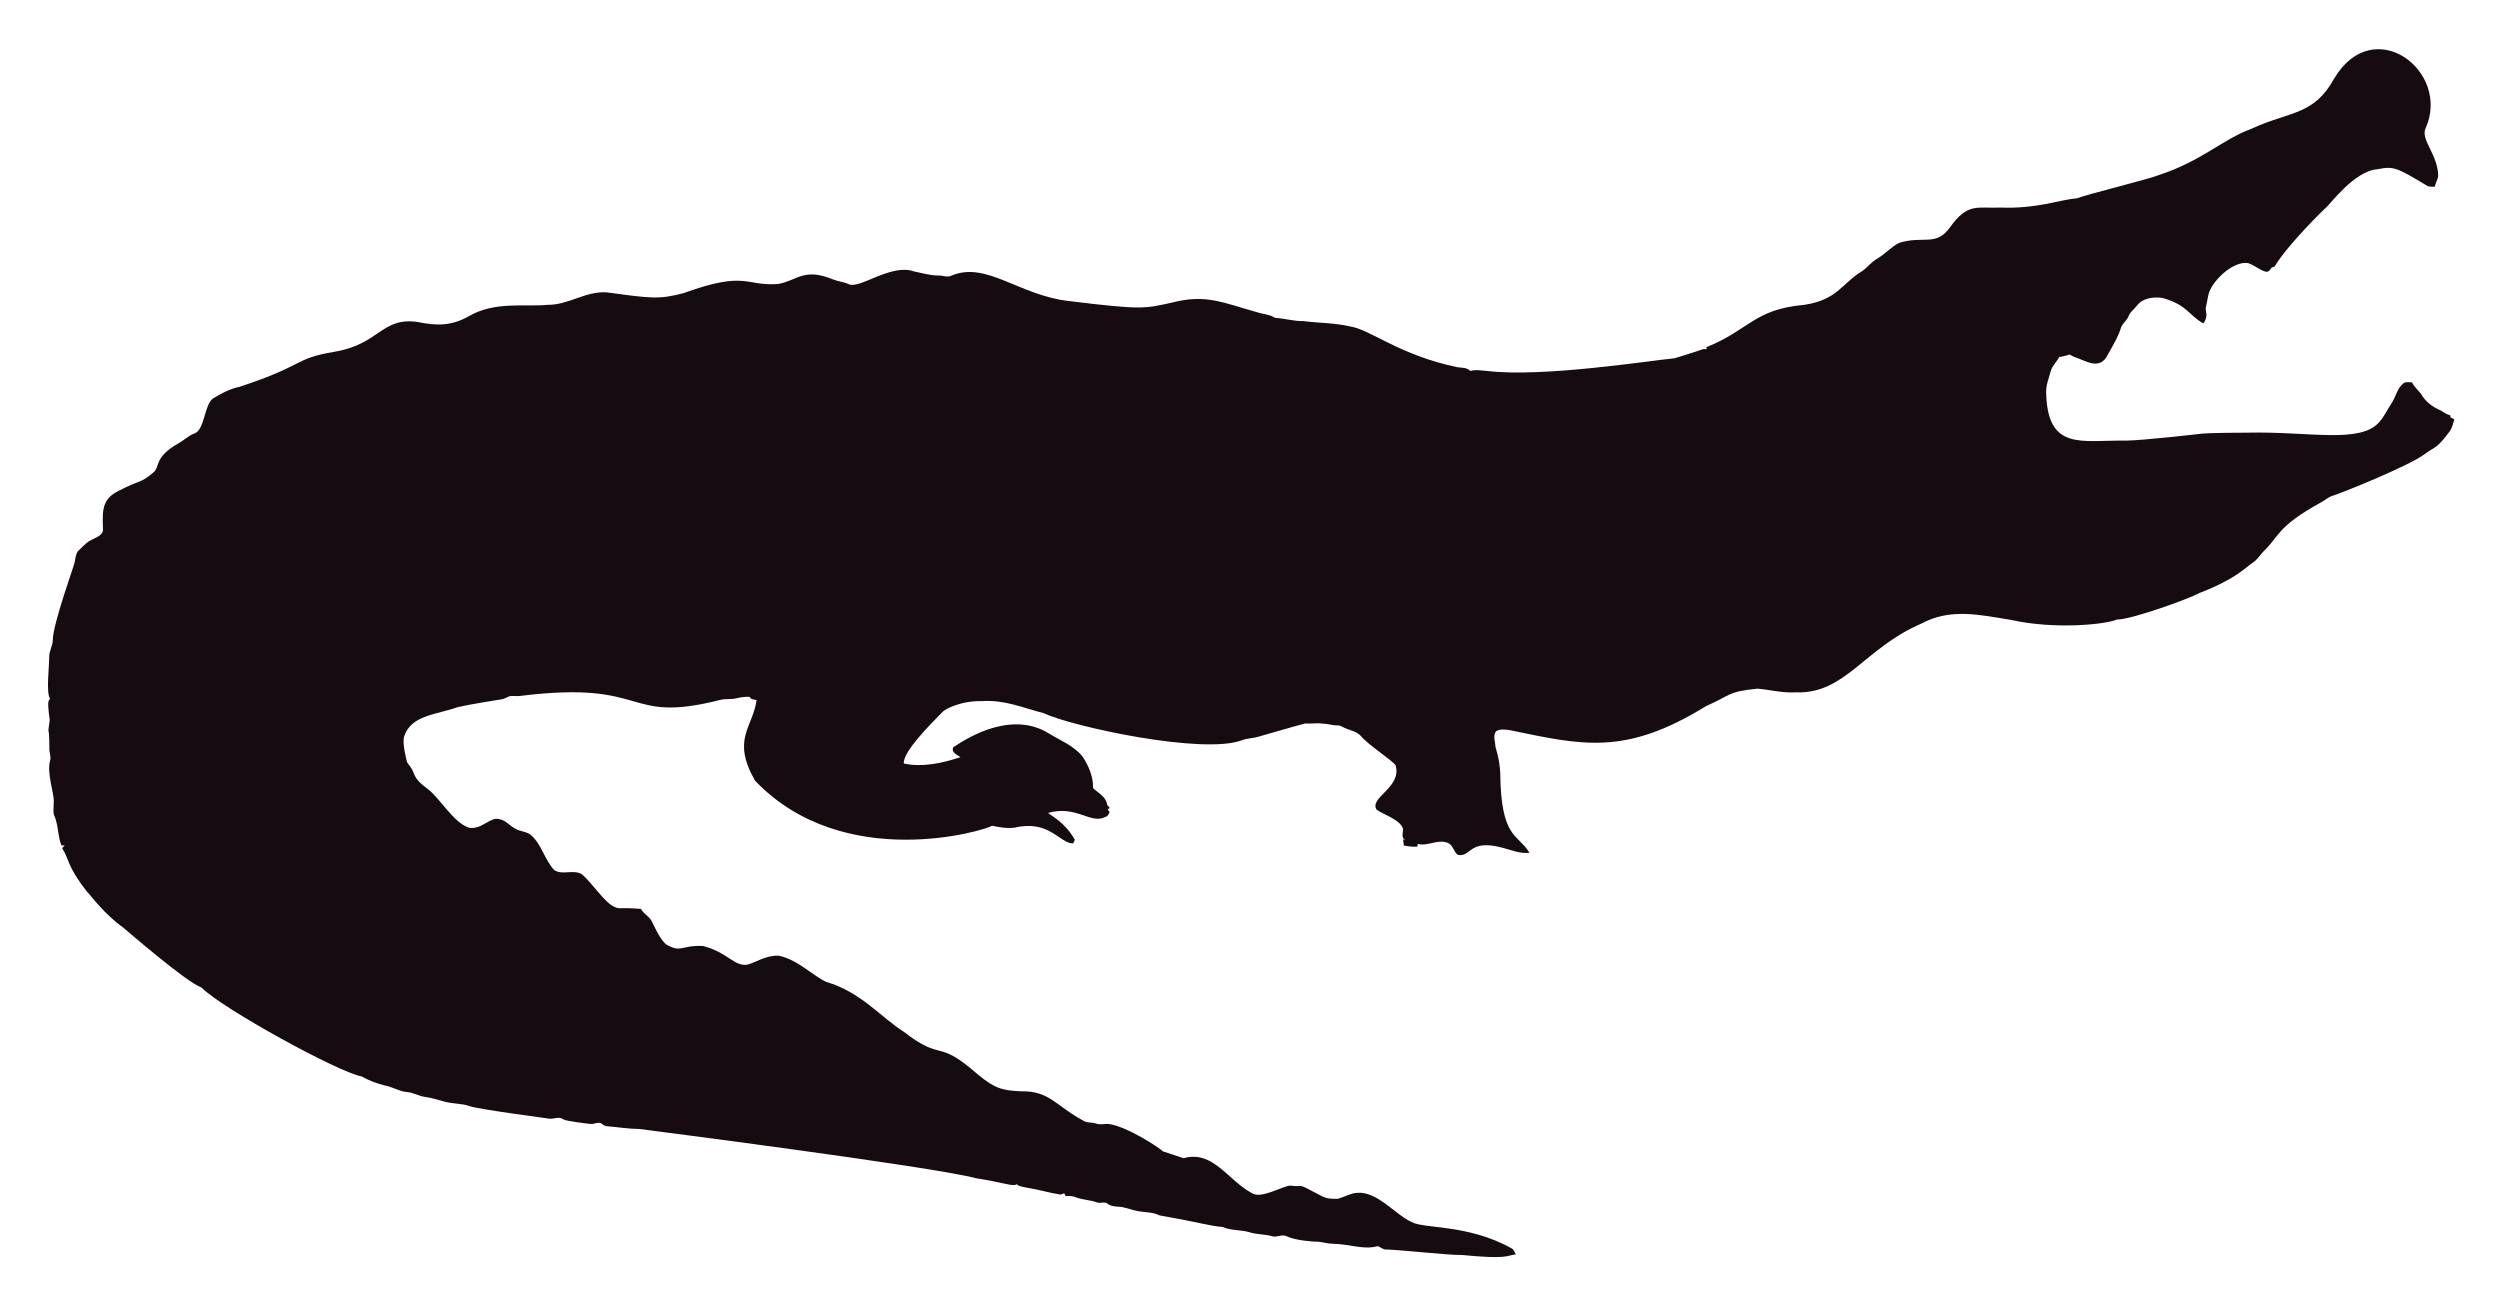
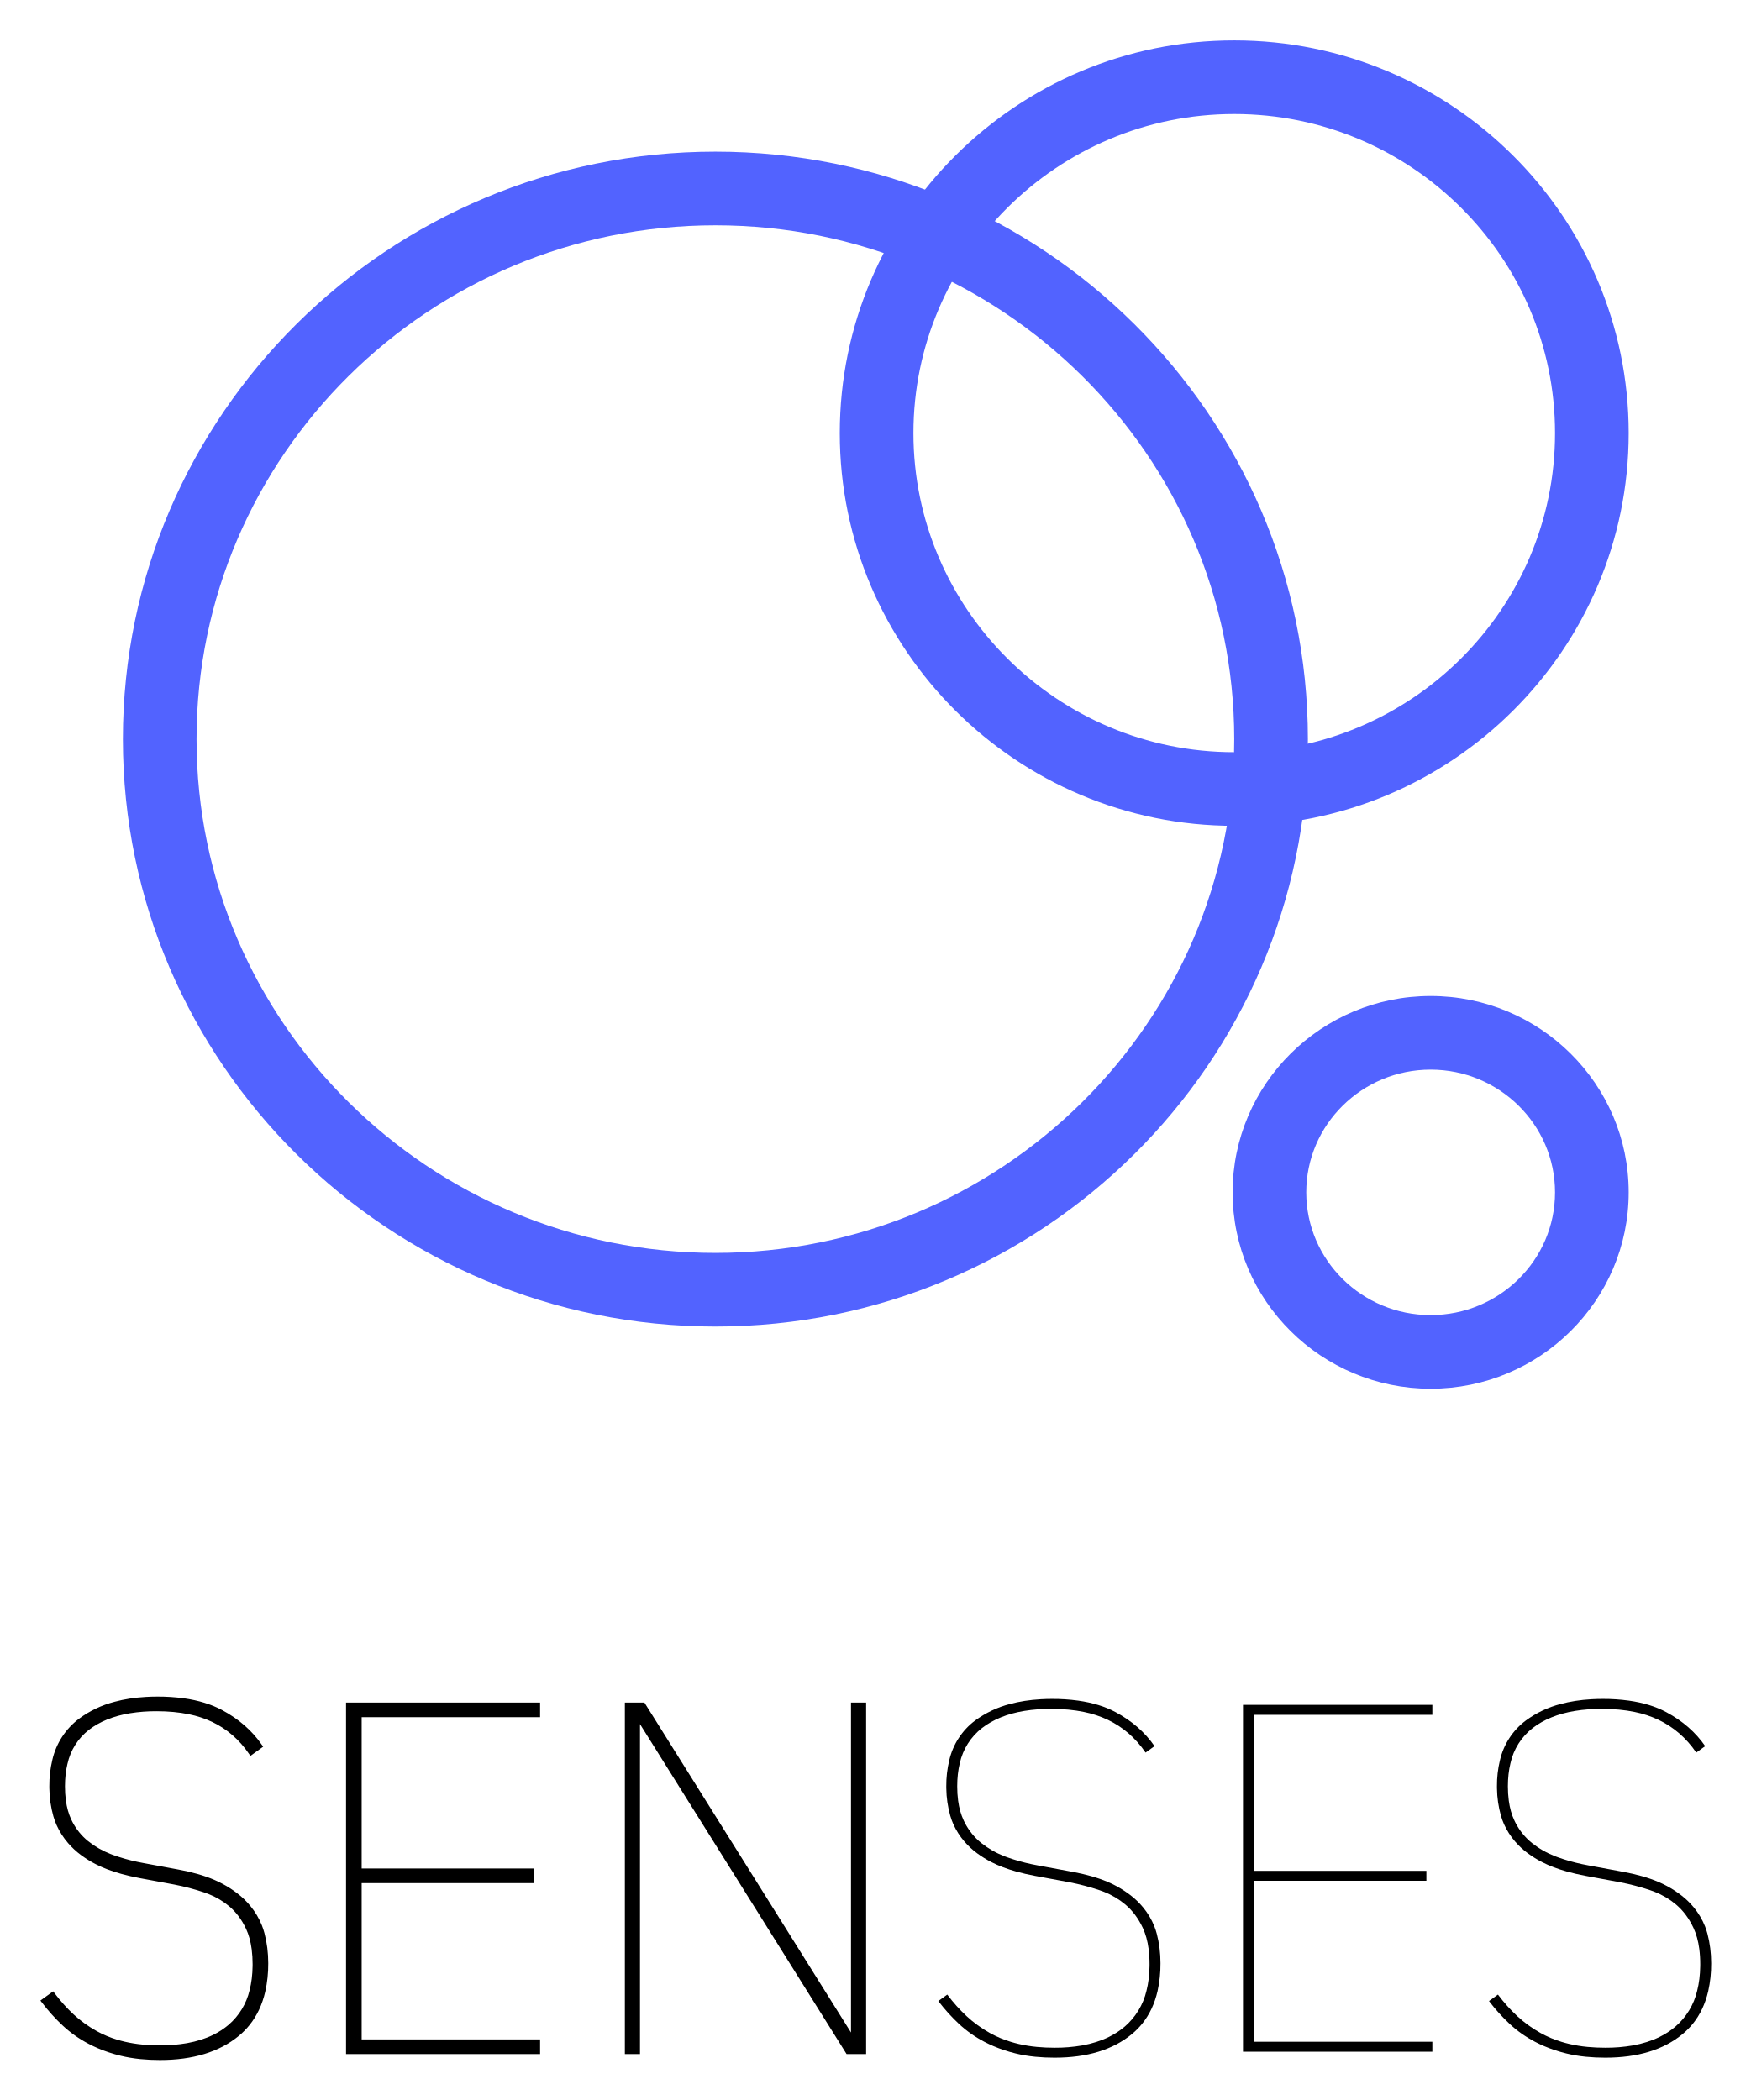
- <svg xmlns="http://www.w3.org/2000/svg" role="img" viewBox="-18.65 -23.65 2659.80 1387.30">
-   <path fill="#160B10" d="M2562.057 112.664c-5.93 12.226 13.089 27.649 13.408 51.328-.967 3.791-2.837 7.289-3.816 11.093-2.417-.267-4.923.089-7.226-.636-33.512-20.05-36.245-21.483-53.631-18.038-24.88 1.775-51.012 38.147-54.547 40.579-1 .685-40.963 39.485-54.967 62.993-1.056.331-2.086.661-3.078 1.005-1.45 2.188-3.295 5.317-6.386 4.363-6.755-1.794-12.047-7.022-18.687-9.083-14.172-2.325-33.569 14.577-40.185 28.126-2.76 5.432-2.862 11.614-4.401 17.415-2.078 5.918 3.558 9.203-2.964 18.611-15.758-8.651-16.89-19.671-43.645-27.108-9.541-1.323-21.002.025-27.146 8.345-2.9 3.956-7.454 6.64-8.994 11.487-1.705 4.223-5.788 6.857-7.569 10.978-3.219 10.775-9.274 20.417-14.705 30.186-7.484 15.043-21.458 7.113-29.639 3.893-3.549-1.501-7.378-2.404-10.482-4.745-3.613 1.31-7.378 2.124-11.131 2.799-2.9 5.19-7.62 9.362-9.184 15.252-1.972 7.442-5.139 14.807-4.771 22.656 1.426 62.435 37.744 50.23 84.657 50.985 18.427-.238 76.659-6.917 77.661-7.06 10.315-1.512 51.103-1.387 52.104-1.425 64.718-1.507 119.253 12.017 139.725-10.991 5.622-6.144 8.955-13.878 13.598-20.735 4.617-7.073 5.915-16.893 13.662-21.562 2.519-.687 5.19-.305 7.81-.242 2.481 5.406 7.582 8.854 10.609 13.891 4.503 7.467 12.047 12.632 19.921 16.041 3.269 1.794 6.144 4.389 9.999 4.936.166.852.369 1.705.598 2.57 1.259.611 2.519 1.208 3.854 1.819-1.196 4.325-2.073 8.854-4.681 12.606-14.981 20.134-15.737 16.079-26.561 24.297-16.513 12.73-90.704 42.38-97.937 44.421-4.63 1.259-8.078 4.719-12.199 6.907-47.689 26.034-44.914 36.755-61.276 51.99-3.969 4.096-6.856 9.273-11.754 12.403-6.886 4.248-16.845 16.908-56.76 32.26-10.994 6.222-73.381 28.559-87.544 28.177-12.182 5.289-66.295 10.873-113.113.394-34.047-5.52-64.247-12.539-95.05 3.905-61.045 26.219-81.054 75.205-133.67 73.195-13.739.903-27.159-2.684-40.745-3.943-32.756 3.396-26.951 6.432-54.687 18.547-86.536 53.421-132.198 41.426-208.888 25.607-4.859-.636-10.304-1.616-14.68 1.259-3.511 4.999-.687 11.232-.509 16.804 2.76 8.879 4.605 18.076 5.037 27.388.678 70.703 18.876 64.615 31.064 85.038-10.38 1.31-20.137-3.346-30.008-5.724-35.054-8.942-31.959 10.974-46.367 7.887-4.376-3.651-5.076-10.864-10.94-12.886-10.482-3.893-20.875 4.033-31.37 1.285-.165.725-.483 2.163-.649 2.875-4.834.432-9.592-.331-14.311-1.196-.153-2.201-.407-4.401-.751-6.551.7.127 2.112.382 2.824.509-5.368-1.387-2.926-7.48-2.862-11.411-2.581-10.171-21.93-15.743-28.266-20.735-7.896-13.101 27.192-23.356 20.29-47.143-4.808-6.385-29.888-22.164-37.17-31.395-4.783-5.063-12.047-5.813-18.013-8.815-1.972-.827-3.791-2.315-6.017-2.239-5.597.191-10.965-1.781-16.537-1.908-6.208-.878-12.441.318-18.661-.076-6.376 1.51-49.471 13.993-49.471 13.993-5.775 1.781-11.97 1.603-17.631 3.791-41.153 15.671-180.401-14.399-211.051-28.838-22.477-5.819-41.27-14.396-65.945-12.772-23.033-.496-39.521 9.215-41.101 11.08-14.156 14.382-42.805 43.009-41.597 55.297 9.881 2.049 27.067 4.244 60.297-6.755-3.6-2.633-10.164-4.859-7.683-10.52 30.91-20.96 69.478-34.528 101.385-14.896 12.454 7.683 26.879 13.128 36.241 24.907 6.449 9.897 11.461 21.384 11.08 33.43 5.483 5.19 14.184 9.464 14.96 17.771.954 1.132 1.883 2.239 2.9 3.371-.56.344-1.679 1.03-2.251 1.361.674 1.081 1.336 2.15 2.022 3.244-1.157 2.112-2.252 4.643-4.923 5.037-15.167 7.923-30.412-12.885-60.589-4.414 4.515 3.914 17.957 10.035 28.495 28.596-.623 1.285-1.221 2.582-1.781 3.893-14.581-.066-25.26-25.439-62.103-16.83-8.065 1.081-16.27-.28-24.119-2.048-5.689 4.616-157.704 51.097-252.241-47.919-25.462-44.516-2.105-56.742 1.616-85.776-2.646-.598-6.259-.445-7.429-3.447-4.834-.216-9.63.547-14.311 1.666-5.343 1.336-10.927.254-16.283 1.527-104.921 26.598-73.475-21.586-213.976-4.058-3.638.483-7.327-.471-10.927.267-2.722 1.043-5.203 2.786-8.129 3.244-1.005.139-35.568 5.632-46.749 8.332-23.248 8.245-49.669 8.494-57.027 31.013-2.544 7.127 2.495 25.23 2.659 26.23.509 2.748 2.964 4.529 4.274 6.907 5.125 7.002 1.576 10.814 17.186 22.287 13.483 9.569 27.903 36.42 44.764 41.877 13.652 2.389 22.508-11.842 32.107-9.146 7.022 1.107 11.334 7.276 17.415 10.317 5.356 3.193 12.365 2.633 17.033 7.162 11.029 10.189 14.018 26.078 24.284 36.878 8.765 5.47 19.972-.979 28.965 4.071 11.309 9.233 25.045 31.634 35.809 35.287 4.836 2.294 4.589-.02 27.477 1.832 2.226 4.796 7.327 7.085 10.253 11.347 2.611 3.387 8.633 20.294 16.715 26.574 16.075 9.185 15.426.491 38.875 1.488 26.056 6.667 32.977 21.713 46.774 19.997 8.688-1.942 19.833-10.206 33.646-9.68 20.419 4.043 37.013 21.857 50.896 27.986 36.199 10.4 58.502 37.92 82.062 52.817 43.011 33.213 34.403 6.396 79.034 45.566 18.208 15.125 26.246 17.04 45.986 17.936 30.318-.751 37.93 16.193 65.525 30.81 4.134 3.155 9.541 1.844 14.196 3.498 4.147 1.463 8.51.394 12.772.369 18.974 1.87 55.059 25.539 58.465 29.232 7.353 2.353 14.667 4.91 22.02 7.276 31.527-8.837 46.862 23.524 72.916 37.323 9.817 6.052 31.604-7.299 40.338-8.179 17.829 2.357 3.781-4.531 33.392 11.016 5.241 3.066 11.589 3.218 17.504 3.028 6.869-1.921 13.204-5.852 20.48-6.348 21.245-1.942 41.314 23.767 57.816 30.975 12.756 7.578 60.29 2.089 106.638 28.189 2.366 1.298 3.155 4.007 4.3 6.284-10.435 1.423-8.676 5.392-56.964.7-16.115.199-61.486-5.252-82.52-5.953-2.824-.572-4.91-3.04-7.772-3.397-15.269 4.072-27.792-2.198-48.492-2.671-5.546-.102-10.825-2.201-16.359-2.162-2.762-.015-21.848-1.008-32.323-6.004-4.758-1.972-9.668 1.654-14.476.293-7.747-2.315-16.003-1.781-23.737-4.121-9.541-3.104-20.277-1.692-29.41-5.865-12.12-.691-23.98-4.714-66.899-12.25-6.984-3.625-14.985-3.091-22.516-4.49-7.416-1.145-14.324-4.643-21.892-4.821-3.727-.204-7.632-.649-10.698-2.939-3.206-2.951-7.645-.127-11.334-1.539-7.531-2.798-15.774-2.646-23.203-5.712-3.282-1.298-6.844-1.17-10.278-1.081-.394-.763-1.183-2.264-1.577-3.015-1.285.636-2.608 1.119-3.982 1.45-12.263-1.87-24.131-5.674-36.394-7.467-3.46-.903-7.404-1.005-10.113-3.6-3.831 2.97-12.398-1.54-43.747-6.411-46.335-12.483-357.594-52.295-357.594-52.295-11.716-.14-23.317-2.023-34.982-3.015-2.442-.127-4.211-1.844-6.068-3.18-3.753-1.387-7.467 1.336-11.271.789-2.02-.195-26.027-2.946-28.838-4.923-4.592-3.587-10.278.216-15.367-.738-2.203-.387-74.203-9.818-84.135-13.242-8.243-2.989-17.224-2.379-25.658-4.529-7.162-1.895-14.209-4.274-21.574-5.254-6.92-.878-13.001-4.923-20.035-5.266-8.319-.878-15.443-5.826-23.648-7.073-8.256-2.252-16.448-5.037-23.775-9.49-23.552-3.584-149.518-72.739-170.649-94.63-16.013-5.37-81.914-62.745-82.914-63.439-21.039-15.096-34.147-33.758-38.964-38.595-21.778-27.726-18.854-34.892-26.396-46.215.916-1.018 1.832-2.01 2.748-3.015-1.145.038-2.29.076-3.435.14-3.651-8.676-3.18-18.28-6.042-27.172-2.062-7.913-2.975-1.701-2.175-19.526.634-7.664-7.675-30.697-3.931-43.518 1.348-4.16-.814-8.281-.751-12.454.068-28.882-2.418-11.02.394-30.657-3.041-22.85-1.09-20.042.305-22.719-4.294-7.378-.844-32.606-.89-44.586-.025-6.246 3.714-11.741 3.867-17.962 0-16.859 22.775-79.378 23.076-82.113 1.056-4.198 1.043-9.032 3.778-12.568 4.338-3.74 7.874-8.485 13.052-11.169 4.745-2.913 11.411-4.172 13.471-10.088.043-16.362-3.503-32.575 15.532-42.157 25.219-13.344 23.115-7.424 38.34-20.379 6.931-5.754.059-15.764 26.434-30.772 5.915-3.129 10.622-8.281 17.046-10.507 11.015-3.661 10.497-31.892 20.099-37.437 8.612-5.33 17.796-10.113 27.795-12.148 71.433-23.584 56.818-29.805 100.939-37.31 48.019-7.907 49.805-36.895 88.244-31.777 19.858 4.163 35.994 4.605 54.61-5.953 27.665-16.35 60.97-9.859 83.919-12.212 22.172.42 41.279-15.29 63.693-13.191 46.138 6.272 54.878 7.691 80.993.738 67.442-24.31 65.094-7.128 100.634-9.706 20.946-3.875 27.233-17.596 58.388-4.91 5.368 2.188 11.283 2.595 16.575 5.025 11.553 5.818 45.215-22.204 69.43-13.535 8.676 1.717 17.262 4.401 26.205 4.401 4.49-.216 9.083 2.252 13.446.293 37.015-16.156 72.304 20.872 125.096 26.815 80.305 9.923 81.3 7.845 110.289 1.603 36.266-9.336 54.189.413 92.111 10.902 5.775 1.717 12.11 1.984 17.237 5.47 10.075.458 19.844 3.638 29.983 3.396 16.588 2.163 33.506 1.819 49.853 5.686 21.982 3.418 52.115 30.498 114.347 43.441 4.681.572 9.999.28 13.586 3.956 5.864-1.844 12.047-.267 18.038-.025 59.148 7.176 174.934-11.359 199.106-13.471 9.82-3.218 19.819-5.966 29.576-9.452 1.488-.674 3.155-.356 4.758-.229-.115-.522-.356-1.577-.483-2.099 45.944-18.548 50.589-40.213 103.827-45.057 35.891-5.17 40.645-23.282 61.836-35.809 5.712-3.969 9.897-9.808 16.028-13.281 8.408-4.872 14.82-12.555 23.559-16.931 25.605-7.944 38.867 4.305 53.847-16.257 19.089-26.933 29.276-20.168 53.605-21.256 38.819 1.522 63.061-8.345 81.948-9.935 11.484-4.495 77.877-20.69 87.061-24.742 45.297-14.857 67.746-37.884 97.505-48.848 42.187-19.404 67.008-14.225 88.74-53.694 41.891-70.568 124.443-7.946 97.366 52.7z" />
+ <svg xmlns="http://www.w3.org/2000/svg" role="img" viewBox="-12.34 -12.34 534.68 641.68">
+   <defs id="defs11480">
+     <style id="style11478">.cls-1{fill:#5263ff}</style>
+   </defs>
+   <g id="svgGroup" fill="#000" fill-rule="evenodd" stroke="#000" stroke-linecap="round" stroke-width=".25mm" transform="translate(1.017 506.788) scale(1.51827)">
+     <g id="path11482" stroke="none" color="#000">
+       <path id="path12340" d="M161.8 71l-42-67.1h-.3V71h-2.1V1.2h3.2l42 67.1h.3V1.2h2.1V71zm-62.4 0H61.3V1.2h38.1v2H63.5v31.4h34.7v2H63.5V69h35.9zm180 0h-38.1V1.2h38.1v2h-35.9v31.4h34.7v2h-34.7V69h35.9zM0 60.8l1.8-1.3q1.8 2.4 3.9 4.35 2.1 1.95 4.7 3.4a21.451 21.451 0 0 0 4.237 1.782 25.183 25.183 0 0 0 1.563.418 27.547 27.547 0 0 0 3.626.586 37.063 37.063 0 0 0 3.574.164 31.31 31.31 0 0 0 5.515-.454q3.018-.541 5.416-1.725A15.385 15.385 0 0 0 37.5 65.95a13.618 13.618 0 0 0 4.382-7.214q.579-2.267.616-4.973a27.117 27.117 0 0 0 .002-.363 23.66 23.66 0 0 0-.19-3.089q-.316-2.398-1.16-4.211-1.35-2.9-3.55-4.75a15.463 15.463 0 0 0-4.246-2.516 17.973 17.973 0 0 0-.904-.334q-2.95-1-6.05-1.6l-7-1.3a44.438 44.438 0 0 1-3.708-.855q-2.867-.801-4.992-1.895a20.825 20.825 0 0 1-2.891-1.783A15.485 15.485 0 0 1 5.25 28.7a14.358 14.358 0 0 1-2.228-3.489A12.955 12.955 0 0 1 2.4 23.5a21.232 21.232 0 0 1-.796-5.489A23.799 23.799 0 0 1 1.6 17.6a21.6 21.6 0 0 1 .595-5.234A13.884 13.884 0 0 1 7.4 4.35a20.413 20.413 0 0 1 6.988-3.321q2.846-.771 6.211-.964A40.214 40.214 0 0 1 22.9 0a37.699 37.699 0 0 1 5.238.343q4.341.61 7.512 2.307Q40.6 5.3 43.5 9.5l-1.8 1.3q-3-4.4-7.6-6.6a20.943 20.943 0 0 0-4.796-1.579Q26.313 2 22.7 2a33.199 33.199 0 0 0-5.421.415q-5.12.849-8.479 3.435a12.323 12.323 0 0 0-4.487 7.105q-.509 2.098-.513 4.606a25.005 25.005 0 0 0 0 .039 21.494 21.494 0 0 0 .183 2.886q.305 2.246 1.117 3.964a12.764 12.764 0 0 0 2.998 4.082A12.333 12.333 0 0 0 8.65 29a17.769 17.769 0 0 0 4.612 2.647 20.21 20.21 0 0 0 .538.203 37.384 37.384 0 0 0 4.926 1.399A42.579 42.579 0 0 0 20 33.5l7 1.3a41.604 41.604 0 0 1 3.769.87q1.816.515 3.327 1.16a19.924 19.924 0 0 1 1.704.82 21.22 21.22 0 0 1 2.869 1.858A15.536 15.536 0 0 1 41.2 41.95a14.339 14.339 0 0 1 2.263 3.815 13.211 13.211 0 0 1 .487 1.485q.75 2.85.75 5.95a24.891 24.891 0 0 1-.59 5.599q-.88 3.813-3.074 6.541a14.596 14.596 0 0 1-2.086 2.11Q33.2 72.2 23.4 72.2a39.114 39.114 0 0 1-3.916-.186q-2.101-.212-3.934-.664a29.021 29.021 0 0 1-4.46-1.476A25.161 25.161 0 0 1 9.25 69q-2.85-1.5-5.1-3.6Q1.9 63.3 0 60.8zm180 0l1.8-1.3q1.8 2.4 3.9 4.35 2.1 1.95 4.7 3.4a21.451 21.451 0 0 0 4.237 1.782 25.183 25.183 0 0 0 1.563.418 27.547 27.547 0 0 0 3.626.586 37.063 37.063 0 0 0 3.574.164 31.31 31.31 0 0 0 5.515-.454q3.018-.541 5.416-1.725a15.385 15.385 0 0 0 3.169-2.071 13.618 13.618 0 0 0 4.382-7.214q.579-2.267.616-4.973a27.117 27.117 0 0 0 .002-.363 23.66 23.66 0 0 0-.19-3.089q-.316-2.398-1.16-4.211-1.35-2.9-3.55-4.75a15.463 15.463 0 0 0-4.246-2.516 17.973 17.973 0 0 0-.904-.334q-2.95-1-6.05-1.6l-7-1.3a44.438 44.438 0 0 1-3.708-.855q-2.867-.801-4.992-1.895a20.825 20.825 0 0 1-2.891-1.783 15.485 15.485 0 0 1-2.559-2.367 14.358 14.358 0 0 1-2.228-3.489 12.955 12.955 0 0 1-.622-1.711 21.232 21.232 0 0 1-.796-5.489 23.799 23.799 0 0 1-.004-.411 21.6 21.6 0 0 1 .595-5.234A13.884 13.884 0 0 1 187.4 4.35a20.413 20.413 0 0 1 6.988-3.321q2.846-.771 6.211-.964A40.214 40.214 0 0 1 202.9 0a37.699 37.699 0 0 1 5.238.343q4.341.61 7.512 2.307 4.95 2.65 7.85 6.85l-1.8 1.3q-3-4.4-7.6-6.6a20.943 20.943 0 0 0-4.796-1.579Q206.313 2 202.7 2a33.199 33.199 0 0 0-5.421.415q-5.12.849-8.479 3.435a12.323 12.323 0 0 0-4.487 7.105q-.509 2.098-.513 4.606a25.005 25.005 0 0 0 0 .039 21.494 21.494 0 0 0 .183 2.886q.305 2.246 1.117 3.964a12.764 12.764 0 0 0 2.998 4.082 12.333 12.333 0 0 0 .552.468 17.769 17.769 0 0 0 4.612 2.647 20.21 20.21 0 0 0 .538.203 37.384 37.384 0 0 0 4.926 1.399A42.579 42.579 0 0 0 200 33.5l7 1.3a41.604 41.604 0 0 1 3.769.87q1.816.515 3.327 1.16a19.924 19.924 0 0 1 1.704.82 21.22 21.22 0 0 1 2.869 1.858 15.536 15.536 0 0 1 2.531 2.442 14.339 14.339 0 0 1 2.263 3.815 13.211 13.211 0 0 1 .487 1.485q.75 2.85.75 5.95a24.891 24.891 0 0 1-.59 5.599q-.88 3.813-3.074 6.541a14.596 14.596 0 0 1-2.086 2.11q-5.75 4.75-15.55 4.75a39.114 39.114 0 0 1-3.916-.186q-2.101-.212-3.934-.664a29.021 29.021 0 0 1-4.46-1.476 25.161 25.161 0 0 1-1.84-.874q-2.85-1.5-5.1-3.6-2.25-2.1-4.15-4.6zm110.8 0l1.8-1.3q1.8 2.4 3.9 4.35 2.1 1.95 4.7 3.4a21.451 21.451 0 0 0 4.237 1.782 25.183 25.183 0 0 0 1.563.418 27.547 27.547 0 0 0 3.626.586 37.063 37.063 0 0 0 3.574.164 31.31 31.31 0 0 0 5.515-.454q3.018-.541 5.416-1.725a15.385 15.385 0 0 0 3.169-2.071 13.618 13.618 0 0 0 4.382-7.214q.579-2.267.616-4.973a27.117 27.117 0 0 0 .002-.363 23.66 23.66 0 0 0-.19-3.089q-.316-2.398-1.16-4.211-1.35-2.9-3.55-4.75a15.463 15.463 0 0 0-4.246-2.516 17.973 17.973 0 0 0-.904-.334q-2.95-1-6.05-1.6l-7-1.3a44.438 44.438 0 0 1-3.708-.855q-2.867-.801-4.992-1.895a20.825 20.825 0 0 1-2.891-1.783 15.485 15.485 0 0 1-2.559-2.367 14.358 14.358 0 0 1-2.228-3.489 12.955 12.955 0 0 1-.622-1.711 21.232 21.232 0 0 1-.796-5.489 23.799 23.799 0 0 1-.004-.411 21.6 21.6 0 0 1 .595-5.234A13.884 13.884 0 0 1 298.2 4.35a20.413 20.413 0 0 1 6.988-3.321q2.846-.771 6.211-.964A40.214 40.214 0 0 1 313.7 0a37.699 37.699 0 0 1 5.238.343q4.341.61 7.512 2.307 4.95 2.65 7.85 6.85l-1.8 1.3q-3-4.4-7.6-6.6a20.943 20.943 0 0 0-4.796-1.579Q317.113 2 313.5 2a33.199 33.199 0 0 0-5.421.415q-5.12.849-8.479 3.435a12.323 12.323 0 0 0-4.487 7.105q-.509 2.098-.513 4.606a25.005 25.005 0 0 0 0 .039 21.494 21.494 0 0 0 .183 2.886q.305 2.246 1.117 3.964a12.764 12.764 0 0 0 2.998 4.082 12.333 12.333 0 0 0 .552.468 17.769 17.769 0 0 0 4.612 2.647 20.21 20.21 0 0 0 .538.203 37.384 37.384 0 0 0 4.926 1.399 42.579 42.579 0 0 0 1.274.251l7 1.3a41.604 41.604 0 0 1 3.769.87q1.816.515 3.327 1.16a19.924 19.924 0 0 1 1.704.82 21.22 21.22 0 0 1 2.869 1.858A15.536 15.536 0 0 1 332 41.95a14.339 14.339 0 0 1 2.263 3.815 13.211 13.211 0 0 1 .487 1.485q.75 2.85.75 5.95a24.891 24.891 0 0 1-.59 5.599q-.88 3.813-3.074 6.541a14.596 14.596 0 0 1-2.086 2.11Q324 72.2 314.2 72.2a39.114 39.114 0 0 1-3.916-.186q-2.101-.212-3.934-.664a29.021 29.021 0 0 1-4.46-1.476 25.161 25.161 0 0 1-1.84-.874q-2.85-1.5-5.1-3.6-2.25-2.1-4.15-4.6z" vector-effect="non-scaling-stroke" />
+       <path id="path12342" d="M22.898-.473c-.776-0-1.552.022-2.326.066-2.27.13-4.371.456-6.303.979-2.578.666-5.006 1.818-7.15 3.396v.002l-.002.002c-2.717 2.038-4.623 4.973-5.381 8.283-0.0.001 0.0.001 0 .002-.419 1.749-.625 3.543-.609 5.342 0.0.14.001.28.004.42.025 1.897.299 3.783.814 5.609a13.427 13.427 0 0 0 .645 1.773l.002.002a14.838 14.838 0 0 0 2.301 3.604c.784.91 1.669 1.728 2.637 2.439.934.687 1.923 1.298 2.957 1.824 1.451.747 3.143 1.387 5.078 1.928l.002.002c1.236.341 2.487.629 3.748.863l7 1.301c2.045.396 4.04.923 5.984 1.582.296.101.588.21.879.326h.004c1.494.587 2.883 1.411 4.115 2.439 1.41 1.186 2.551 2.707 3.426 4.586.539 1.157.914 2.514 1.119 4.074.128 1.003.19 2.014.186 3.025v.002a26.014 26.014 0 0 1-.002.357c-.024 1.771-.226 3.392-.602 4.861v.004l-.002.006c-.637 2.711-2.119 5.148-4.23 6.963-.936.792-1.967 1.466-3.068 2.006h-.002c-1.554.767-3.315 1.33-5.289 1.684-1.793.309-3.61.459-5.43.447h-.004c-1.178.003-2.354-.051-3.527-.162h-.002c-1.199-.113-2.389-.305-3.562-.576a24.695 24.695 0 0 1-1.533-.41h-.002c-1.439-.431-2.826-1.015-4.141-1.742l-.002-.002c-1.701-.949-3.236-2.059-4.607-3.332-1.379-1.28-2.66-2.709-3.844-4.287l-.277-.371-2.57 1.855.293.385c1.282 1.687 2.685 3.242 4.205 4.66 1.532 1.43 3.266 2.653 5.201 3.672a25.646 25.646 0 0 0 1.875.891h.002c1.468.622 2.982 1.123 4.531 1.5 1.246.307 2.58.532 4 .676 1.317.129 2.639.191 3.963.188 6.61 0 11.915-1.607 15.85-4.857.79-.651 1.512-1.38 2.154-2.178 1.511-1.878 2.566-4.131 3.166-6.732v-.004c.415-1.872.617-3.785.602-5.703-0-2.104-.255-4.128-.766-6.068a13.665 13.665 0 0 0-.504-1.537v-.002a14.816 14.816 0 0 0-2.338-3.941 16.001 16.001 0 0 0-2.607-2.516 21.694 21.694 0 0 0-2.932-1.898h-.002c-.567-.307-1.148-.588-1.742-.84-1.028-.439-2.155-.832-3.383-1.18h-.002c-1.256-.352-2.528-.645-3.811-.879h-.002l-6.998-1.301h-.002a42.097 42.097 0 0 1-1.26-.248 36.931 36.931 0 0 1-4.863-1.381h-.002c-.175-.063-.35-.131-.523-.199h-.002c-1.617-.629-3.13-1.497-4.488-2.576h-.002c-.18-.144-.355-.295-.527-.449-1.215-1.104-2.197-2.44-2.887-3.93l-.002-.002v-.002c-.517-1.093-.878-2.367-1.076-3.824v-.002c-.123-.935-.183-1.877-.18-2.82v-.041c.003-1.639.171-3.138.5-4.494l.002-.006.002-.004c.593-2.713 2.12-5.132 4.314-6.834 2.166-1.667 4.912-2.786 8.264-3.342 1.767-.282 3.554-.418 5.344-.408h.002c2.382 0 4.551.205 6.508.611h.004c1.619.323 3.191.842 4.686 1.543 2.992 1.431 5.457 3.569 7.414 6.439l.273.4 2.568-1.855-.264-.379c-1.978-2.865-4.658-5.2-8.016-6.998C33.701 1.072 31.141.288 28.203-.125h-.002c-1.757-.239-3.528-.355-5.301-.348zm.002.945h.002c1.729-.007 3.456.105 5.17.338 2.85.4 5.3 1.156 7.355 2.256 3.092 1.655 5.513 3.792 7.373 6.355l-1.033.748c-1.998-2.793-4.467-4.964-7.463-6.396h-.002l-.002-.002c-1.562-.734-3.208-1.275-4.9-1.613h-.004c-2.029-.421-4.261-.631-6.693-.631h-.004c-1.84-.01-3.677.132-5.494.422h-.004c-3.473.576-6.378 1.748-8.689 3.527h-.002c-2.369 1.837-4.015 4.447-4.656 7.375-0.0.001-.002.001-.002.002-.348 1.438-.521 3.007-.523 4.707v.037c-.004.986.057 1.971.186 2.949l.002.002c.208 1.535.592 2.904 1.156 4.1 0.0.001.002.001.002.002 0.0.001-0.0.001 0 .002.743 1.603 1.8 3.04 3.107 4.229v.002c.186.168.378.33.574.486 1.433 1.138 3.029 2.056 4.734 2.719v-.002c.183.072.364.142.549.209h.002a37.854 37.854 0 0 0 4.986 1.416c.427.091.857.176 1.287.254l7 1.299.002.002c1.255.229 2.497.515 3.725.859 1.194.339 2.283.718 3.27 1.139v.002h.002c.567.24 1.121.508 1.662.801h.002a20.742 20.742 0 0 1 2.805 1.816c.905.694 1.729 1.488 2.455 2.367v.002c.916 1.109 1.654 2.352 2.188 3.688.185.468.341.945.469 1.432.489 1.859.736 3.8.736 5.828v.004c.015 1.847-.18 3.691-.58 5.494-.573 2.48-1.567 4.588-2.98 6.346-.602.747-1.277 1.433-2.018 2.043h-.002c-3.732 3.083-8.791 4.643-15.248 4.643h-.002c-1.292.004-2.583-.06-3.869-.186l.002.002c-1.381-.139-2.669-.359-3.867-.654h-.002c-1.499-.365-2.967-.85-4.387-1.452h-.002c-.613-.261-1.213-.548-1.803-.857-1.865-.982-3.53-2.157-4.998-3.527-1.362-1.272-2.601-2.684-3.77-4.18l1.031-.744c1.135 1.472 2.335 2.849 3.645 4.064 1.428 1.326 3.026 2.483 4.791 3.467l.002.002a21.918 21.918 0 0 0 4.328 1.82 25.639 25.639 0 0 0 1.592.426h.002a28.008 28.008 0 0 0 3.688.596 37.527 37.527 0 0 0 3.619.166 31.798 31.798 0 0 0 5.596-.461h.002c2.049-.367 3.898-.955 5.541-1.766 1.173-.574 2.269-1.291 3.266-2.135l.002-.002h.002c2.263-1.944 3.848-4.558 4.531-7.463 0-.001.002-.001.002-.002.395-1.55.604-3.242.629-5.074a28.089 28.089 0 0 0 .002-.367c.004-1.053-.06-2.106-.193-3.15V50.25c-.216-1.637-.614-3.089-1.201-4.35-.925-1.988-2.151-3.631-3.674-4.912l-.002-.002a15.928 15.928 0 0 0-4.373-2.592h-.002a18.432 18.432 0 0 0-.926-.342c-1.987-.674-4.024-1.213-6.111-1.617h-.002l-7.002-1.301a43.95 43.95 0 0 1-3.668-.846c-1.887-.527-3.521-1.148-4.902-1.859h-.002c-.988-.503-1.932-1.087-2.824-1.744H8.088c-.911-.669-1.742-1.439-2.48-2.295-.877-1.014-1.603-2.149-2.154-3.371v-.002c-.238-.534-.439-1.084-.6-1.646h.002c-.493-1.747-.756-3.552-.779-5.367v-.002a23.26 23.26 0 0 1-.004-.402v-.004a21.125 21.125 0 0 1 .582-5.119v-.002l.002-.004a13.408 13.408 0 0 1 5.027-7.742c2.047-1.505 4.362-2.606 6.822-3.242h.004l.002-.002C16.373.98 18.411.664 20.625.537a39.792 39.792 0 0 1 2.275-.064zm37.928.256v70.744h39.045V68.527h-35.9V37.072h34.699v-2.945H63.973V3.672h35.9V.729zm56.1 0v70.744h3.045V5.066l41.566 66.406H165.473V.729h-3.045v66.406L120.861.729zm-55.156.943h37.156v1.057H63.027v32.344h34.701v1.055H63.027v33.346h35.9v1.055H61.771zm56.102 0h2.465l42 67.1h1.035V1.672h1.154v68.855h-2.465l-42-67.1h-1.035v67.1h-1.154zm65.98 11.172c-.001.002.001.005 0 .008-0.0.001-.002.001-.002.002zm38.488 46l-.002.01c.001-.002-.001-.005 0-.008 0-.001.002-.001.002-.002z" vector-effect="non-scaling-stroke" />
+     </g>
+   </g>
+   <g id="proposal1" transform="translate(24.2 -25)">
+     <g id="Group">
+       <path id="Oval" d="M182 418C82.2 418 1 337.48 1 238.5S82.2 59 182 59s181 80.52 181 179.5S281.8 418 182 418zm0-336.5c-87.4 0-158.5 70.43-158.5 157s71.1 157 158.5 157 158.5-70.43 158.5-157-71.1-157-158.5-157z" class="cls-1" />
+       <path id="Oval-2" d="M340.5 265C274.06 265 220 211.17 220 145S274.06 25 340.5 25 461 78.83 461 145s-54.06 120-120.5 120zm0-217.5c-54 0-98 43.74-98 97.5s44 97.5 98 97.5 98-43.74 98-97.5-43.96-97.5-98-97.5z" class="cls-1" data-name="Oval" />
+       <path id="Oval-3" d="M400.5 437c-33.36 0-60.5-26.92-60.5-60s27.14-60 60.5-60 60.5 26.92 60.5 60-27.14 60-60.5 60zm0-97.5c-20.95 0-38 16.82-38 37.5s17.05 37.5 38 37.5 38-16.82 38-37.5-17.05-37.5-38-37.5z" class="cls-1" data-name="Oval" />
+     </g>
+   </g>
</svg>
